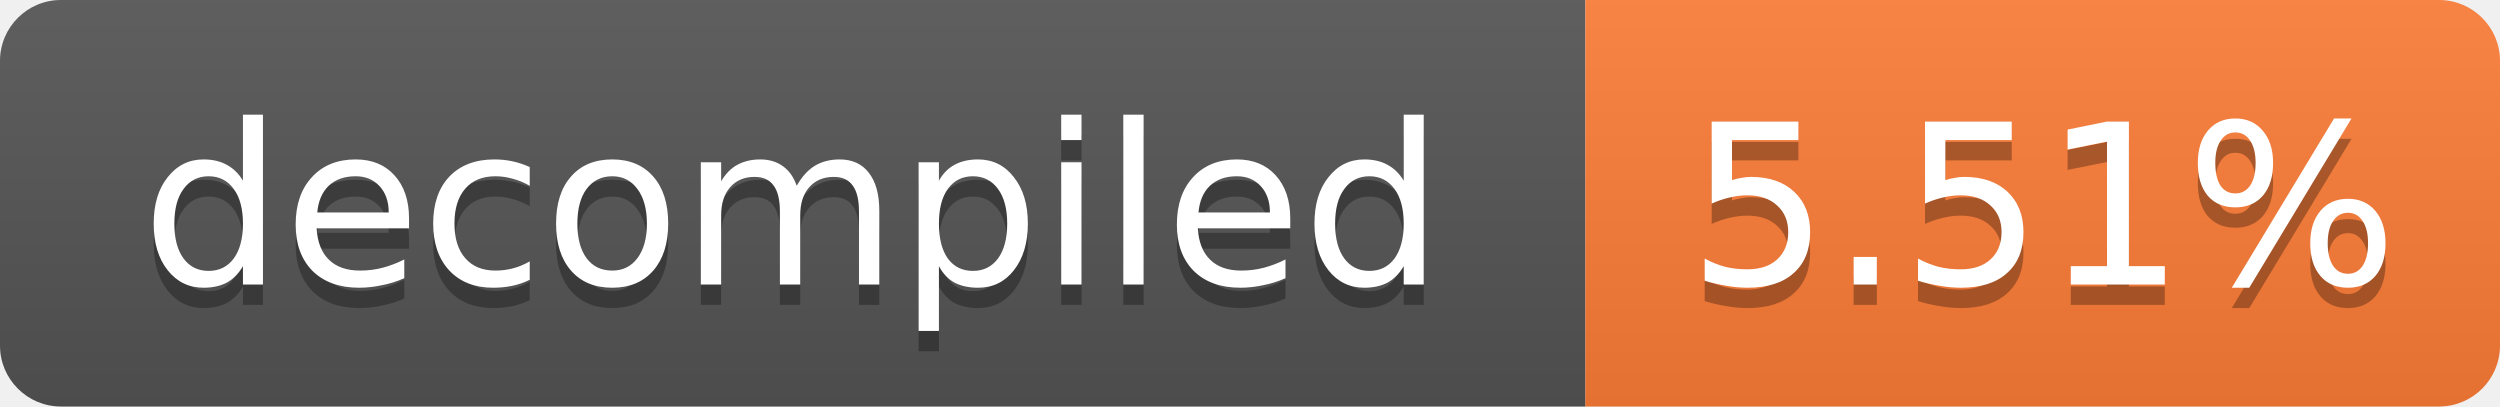
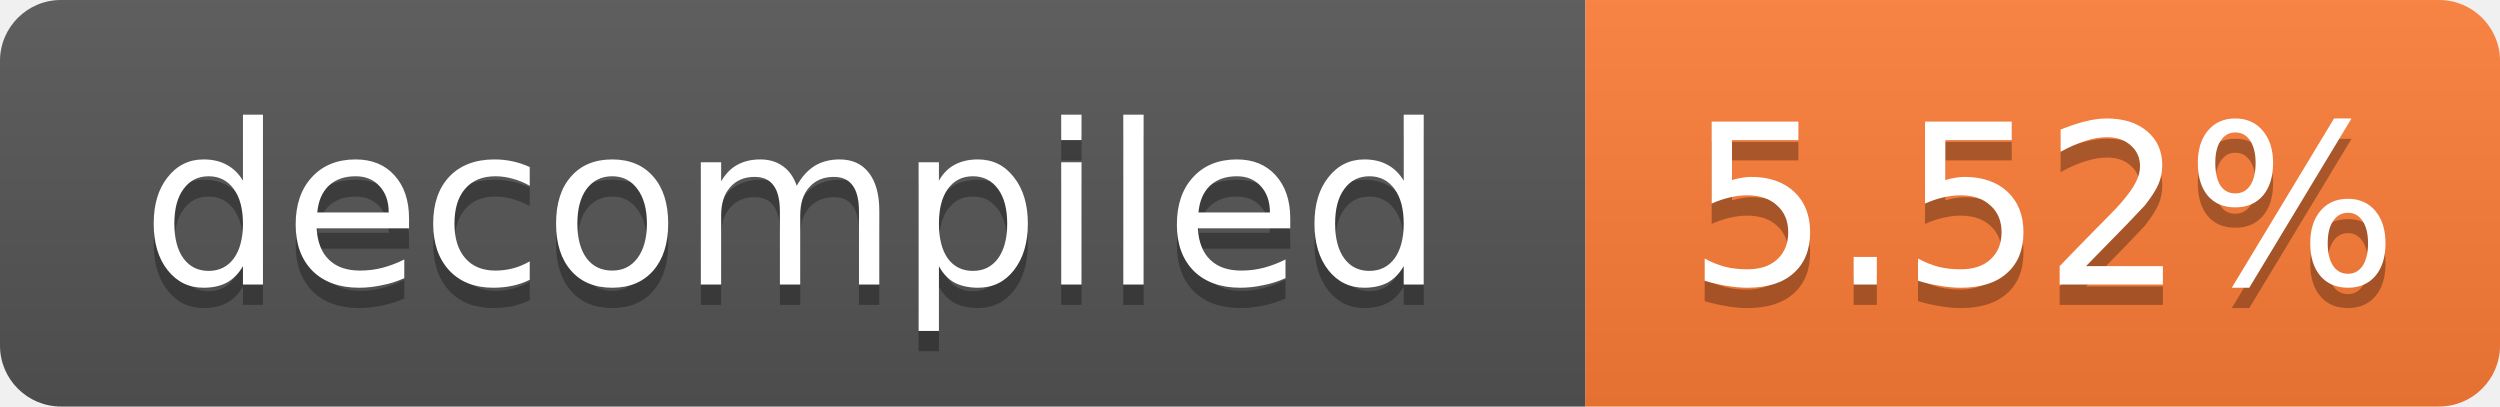
- <svg xmlns="http://www.w3.org/2000/svg" width="123" height="20" role="img" aria-label="decompiled: 5.51%">
+ <svg xmlns="http://www.w3.org/2000/svg" width="123" height="20" role="img" aria-label="decompiled: 5.52%">
  <linearGradient id="s" x2="0" y2="100%">
    <stop offset="0" stop-color="#bbb" stop-opacity=".1" />
    <stop offset="1" stop-opacity=".1" />
  </linearGradient>
  <clipPath id="r">
    <rect width="123" height="20" rx="3" fill="#fff" />
  </clipPath>
  <g clip-path="url(#r)">
    <rect width="78" height="20" fill="#555" />
    <rect x="78" width="45" height="20" fill="#fe7d37" />
    <rect width="123" height="20" fill="url(#s)" />
  </g>
  <g fill="#fff" text-anchor="middle" font-family="Verdana,Geneva,DejaVu Sans,sans-serif" font-size="11">
    <text x="39.0" y="15" fill="#010101" fill-opacity=".3">decompiled</text>
    <text x="39.0" y="14">decompiled</text>
-     <text x="100.5" y="15" fill="#010101" fill-opacity=".3">5.51%</text>
-     <text x="100.5" y="14">5.51%</text>
+     <text x="100.5" y="15" fill="#010101" fill-opacity=".3">5.52%</text>
+     <text x="100.5" y="14">5.52%</text>
  </g>
</svg>
